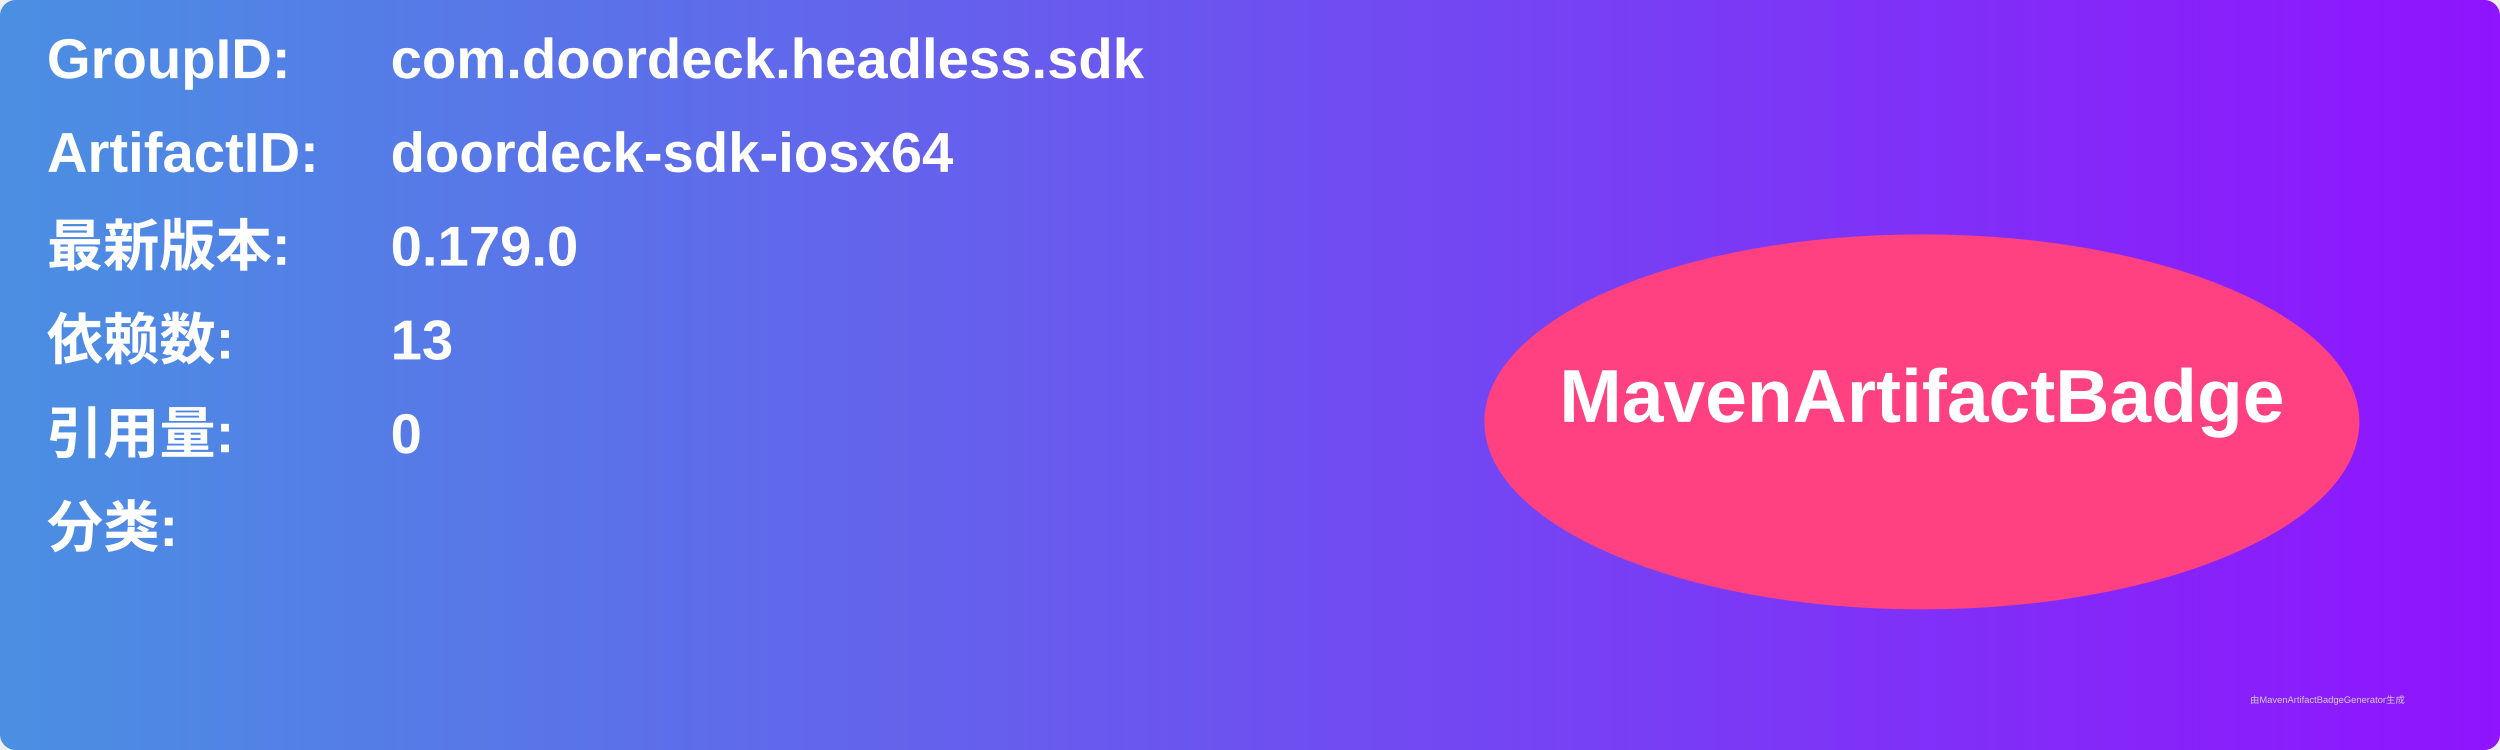
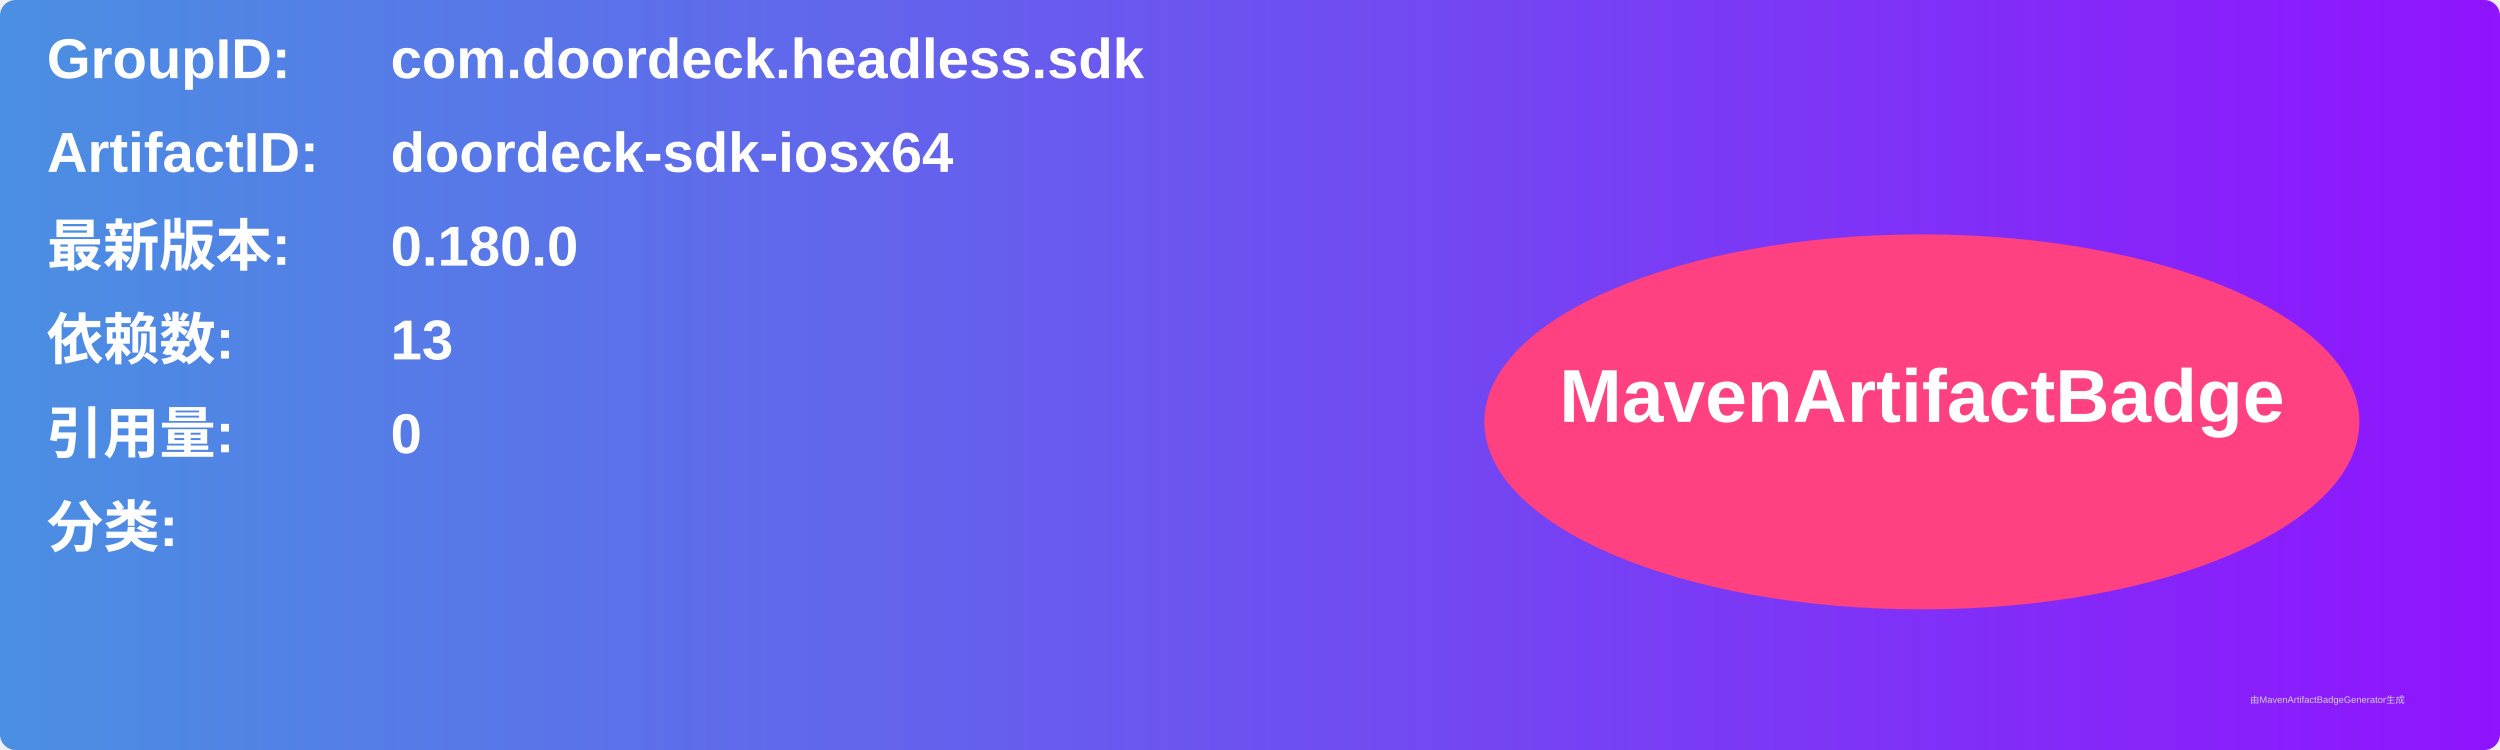
<svg xmlns="http://www.w3.org/2000/svg" width="800" height="240" viewBox="0 0 800 240">
  <linearGradient id="grad" x1="0%" y1="0%" x2="100%" y2="0%">
    <stop offset="0%" stop-color="#4a90e2" />
    <stop offset="100%" stop-color="#9013fe" />
  </linearGradient>
  <rect width="100%" height="100%" rx="5" ry="5" fill="url(#grad)" />
  <g transform="translate(15, 15)">
    <text x="0" y="10" font-family="Arial" font-size="18" fill="white" font-weight="bold" width="260">GroupID:</text>
    <text x="110" y="10" font-family="Arial" font-size="18" fill="white" font-weight="bold" width="460">com.doordeck.headless.sdk</text>
    <text x="0" y="40" font-family="Arial" font-size="18" fill="white" font-weight="bold" width="260">ArtifactID:</text>
    <text x="110" y="40" font-family="Arial" font-size="18" fill="white" font-weight="bold" width="460">doordeck-sdk-iosx64</text>
    <text x="0" y="70" font-family="Arial" font-size="18" fill="white" font-weight="bold">最新版本:</text>
    <text x="110" y="70" font-family="Arial" font-size="18" fill="white" font-weight="bold">
-       <tspan font-weight="bold">0.179.0</tspan>
+       <tspan font-weight="bold">0.180.0</tspan>
    </text>
    <text x="0" y="100" font-family="Arial" font-size="18" fill="white" font-weight="bold">依赖数: </text>
    <text x="110" y="100" font-family="Arial" font-size="18" fill="white">
      <tspan font-weight="bold">13</tspan>
    </text>
    <text x="0" y="130" font-family="Arial" font-size="18" fill="white" font-weight="bold">引用量: </text>
    <text x="110" y="130" font-family="Arial" font-size="18" fill="white">
      <tspan font-weight="bold">0</tspan>
    </text>
    <text x="0" y="160" font-family="Arial" font-size="18" fill="white" font-weight="bold">分类:</text>
    <text x="10" y="190" font-family="Arial" font-size="10" fill="white">
      <tspan font-weight="bold" />
    </text>
    <ellipse cx="600" cy="120" rx="140" ry="60" fill="#ff4081" />
    <text x="600" y="120" text-anchor="middle" font-family="Arial" font-size="24" fill="white" font-weight="bold">MavenArtifactBadge</text>
  </g>
  <text x="720" y="225" font-family="Arial" font-size="3" fill="#d0d0d0">由MavenArtifactBadgeGenerator生成</text>
</svg>
